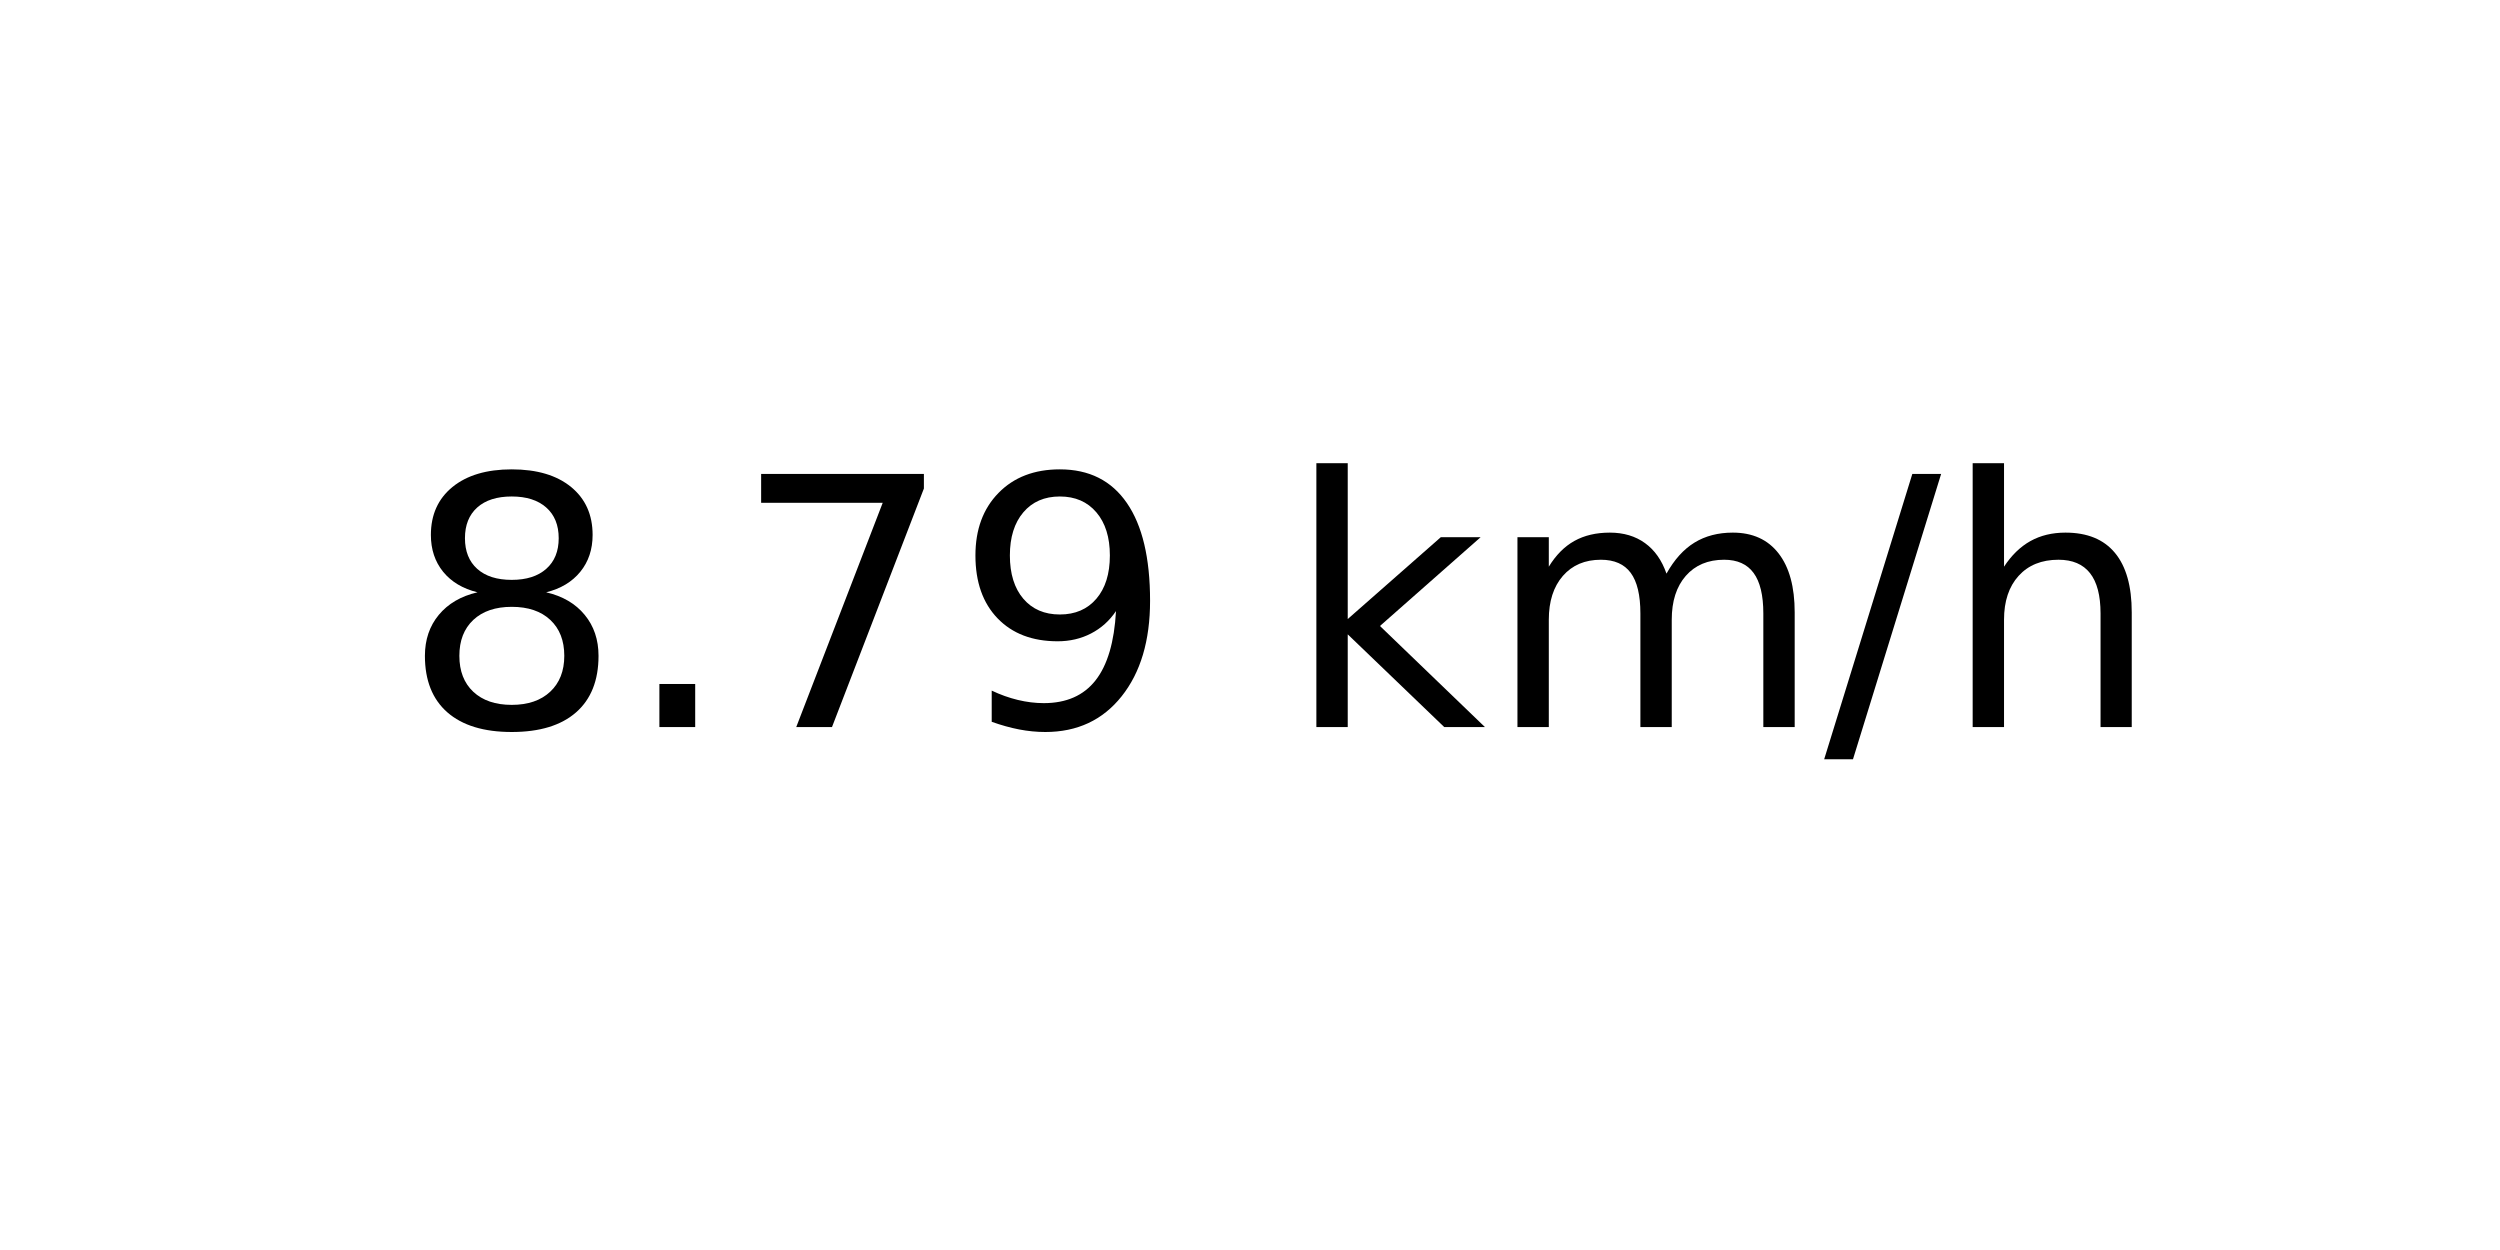
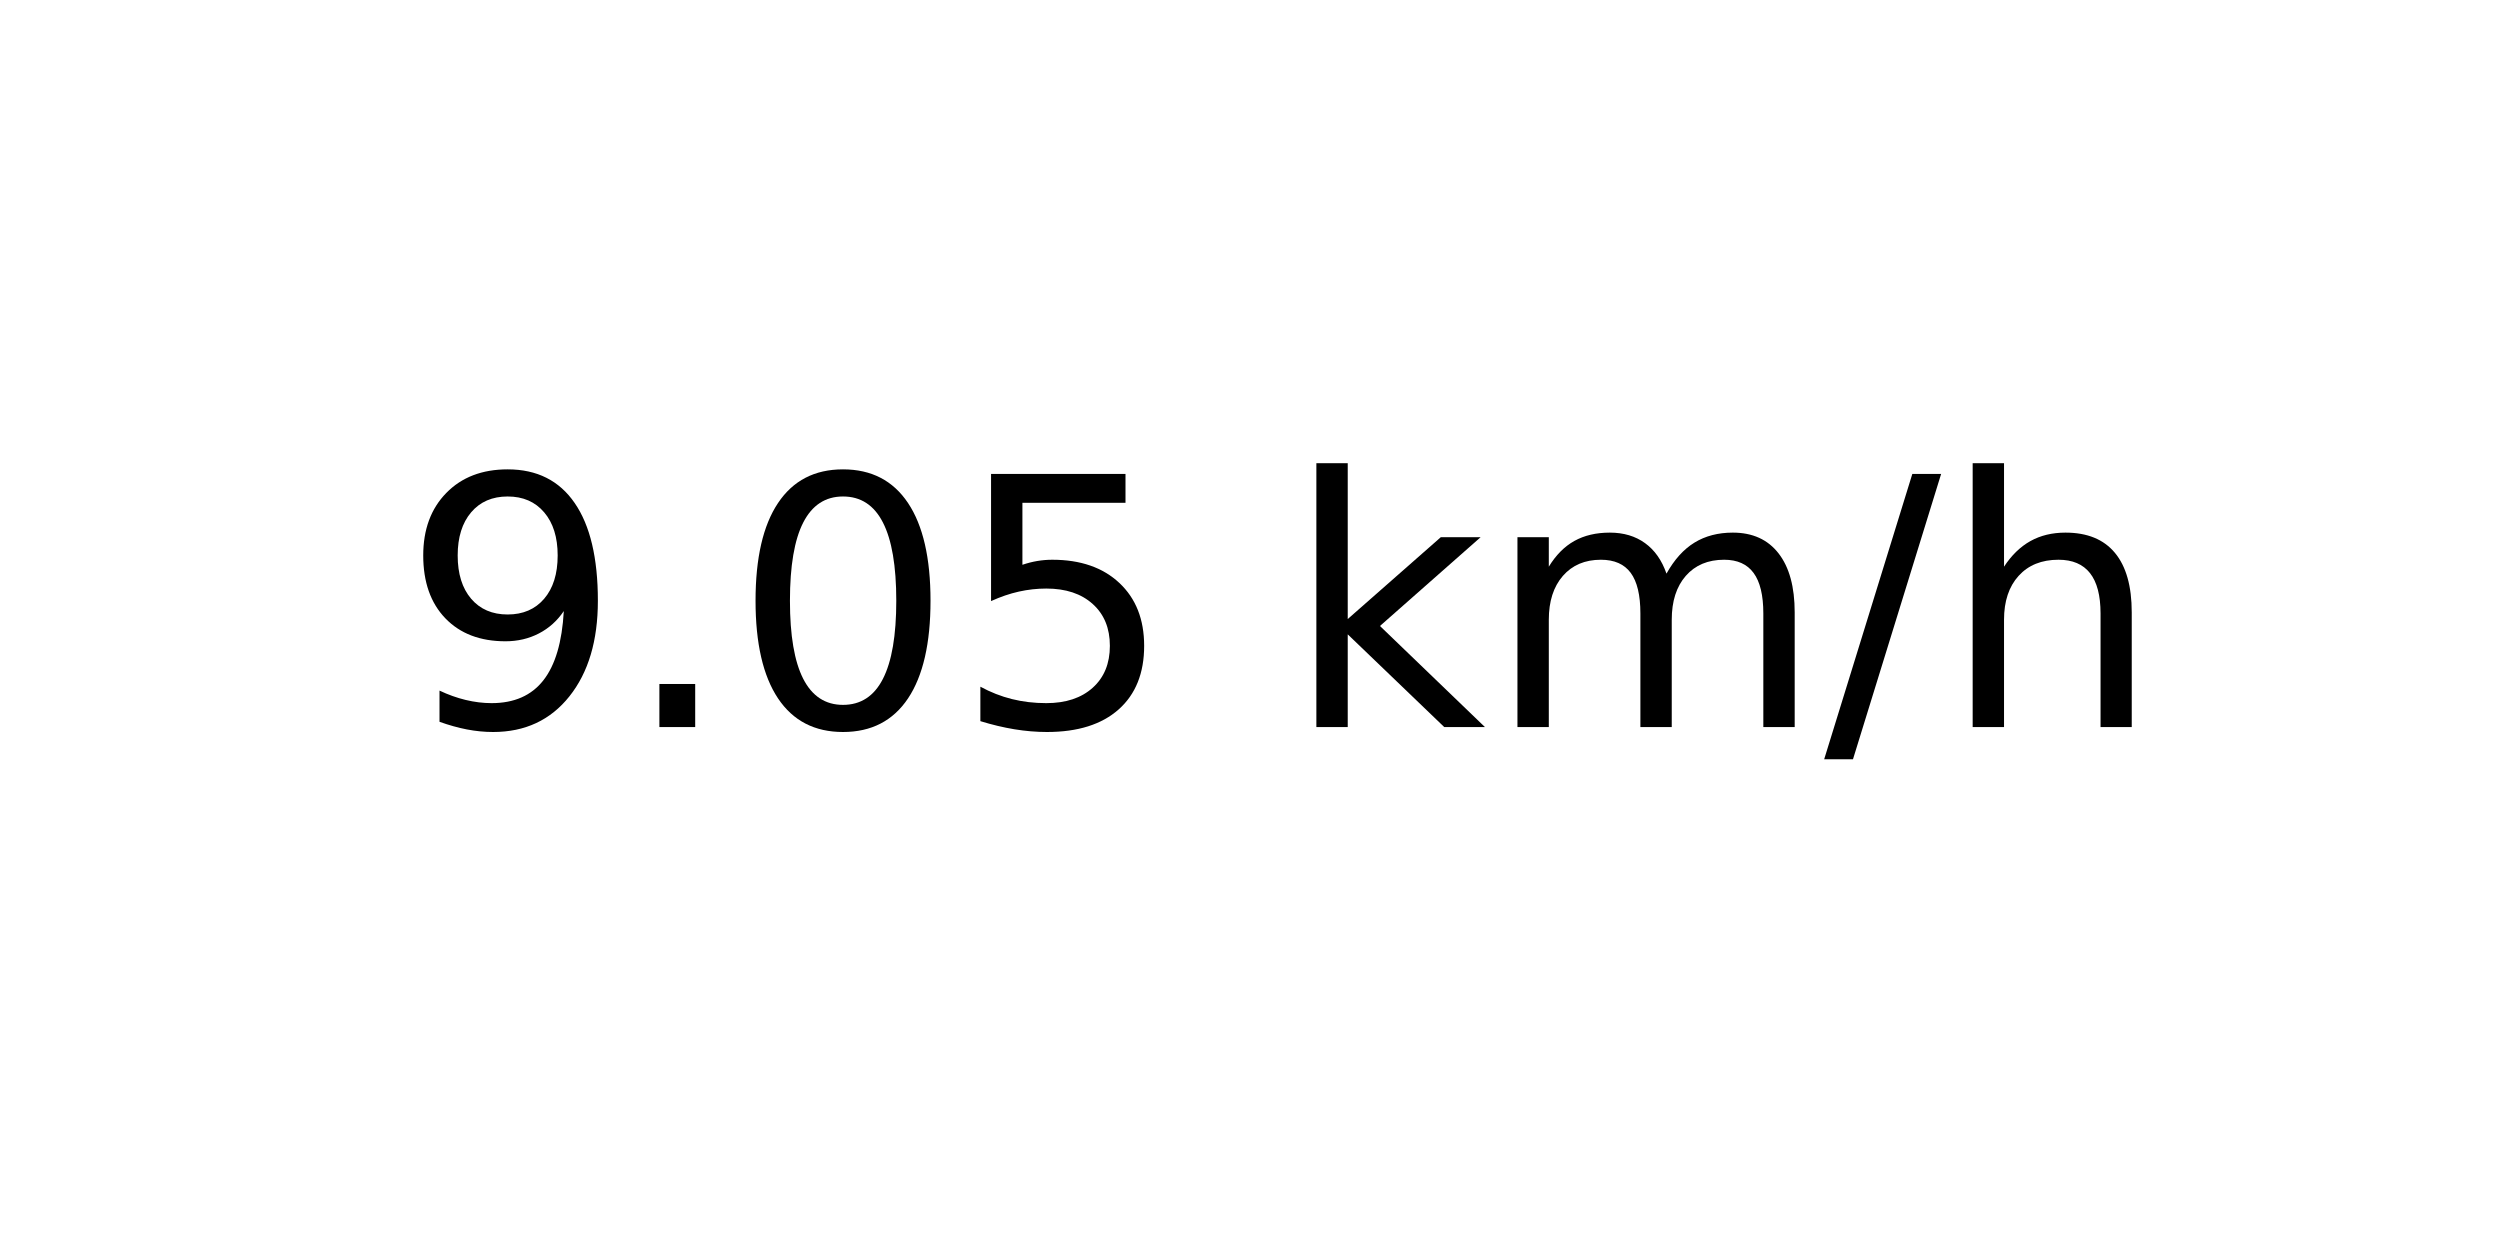
<svg xmlns="http://www.w3.org/2000/svg" xmlns:xlink="http://www.w3.org/1999/xlink" width="72pt" height="36pt" viewBox="0 0 72 36" version="1.1">
  <defs>
    <style type="text/css">*{stroke-linejoin: round; stroke-linecap: butt}</style>
  </defs>
  <g id="figure_1">
    <g id="axes_1">
      <g id="text_1">
        <g transform="translate(11.55937 20.93937) scale(0.1 -0.1)">
          <defs>
-             <path id="DejaVuSans-38" d="M 2034 2216  Q 1584 2216 1326 1975  Q 1069 1734 1069 1313  Q 1069 891 1326 650  Q 1584 409 2034 409  Q 2484 409 2743 651  Q 3003 894 3003 1313  Q 3003 1734 2745 1975  Q 2488 2216 2034 2216  z M 1403 2484  Q 997 2584 770 2862  Q 544 3141 544 3541  Q 544 4100 942 4425  Q 1341 4750 2034 4750  Q 2731 4750 3128 4425  Q 3525 4100 3525 3541  Q 3525 3141 3298 2862  Q 3072 2584 2669 2484  Q 3125 2378 3379 2068  Q 3634 1759 3634 1313  Q 3634 634 3220 271  Q 2806 -91 2034 -91  Q 1263 -91 848 271  Q 434 634 434 1313  Q 434 1759 690 2068  Q 947 2378 1403 2484  z M 1172 3481  Q 1172 3119 1398 2916  Q 1625 2713 2034 2713  Q 2441 2713 2670 2916  Q 2900 3119 2900 3481  Q 2900 3844 2670 4047  Q 2441 4250 2034 4250  Q 1625 4250 1398 4047  Q 1172 3844 1172 3481  z " transform="scale(0.015625)" />
+             <path id="DejaVuSans-39" d="M 703 97  L 703 672  Q 941 559 1184 500  Q 1428 441 1663 441  Q 2288 441 2617 861  Q 2947 1281 2994 2138  Q 2813 1869 2534 1725  Q 2256 1581 1919 1581  Q 1219 1581 811 2004  Q 403 2428 403 3163  Q 403 3881 828 4315  Q 1253 4750 1959 4750  Q 2769 4750 3195 4129  Q 3622 3509 3622 2328  Q 3622 1225 3098 567  Q 2575 -91 1691 -91  Q 1453 -91 1209 -44  Q 966 3 703 97  z M 1959 2075  Q 2384 2075 2632 2365  Q 2881 2656 2881 3163  Q 2881 3666 2632 3958  Q 2384 4250 1959 4250  Q 1534 4250 1286 3958  Q 1038 3666 1038 3163  Q 1038 2656 1286 2365  Q 1534 2075 1959 2075  z " transform="scale(0.015625)" />
            <path id="DejaVuSans-2e" d="M 684 794  L 1344 794  L 1344 0  L 684 0  L 684 794  z " transform="scale(0.015625)" />
-             <path id="DejaVuSans-37" d="M 525 4666  L 3525 4666  L 3525 4397  L 1831 0  L 1172 0  L 2766 4134  L 525 4134  L 525 4666  z " transform="scale(0.015625)" />
-             <path id="DejaVuSans-39" d="M 703 97  L 703 672  Q 941 559 1184 500  Q 1428 441 1663 441  Q 2288 441 2617 861  Q 2947 1281 2994 2138  Q 2813 1869 2534 1725  Q 2256 1581 1919 1581  Q 1219 1581 811 2004  Q 403 2428 403 3163  Q 403 3881 828 4315  Q 1253 4750 1959 4750  Q 2769 4750 3195 4129  Q 3622 3509 3622 2328  Q 3622 1225 3098 567  Q 2575 -91 1691 -91  Q 1453 -91 1209 -44  Q 966 3 703 97  z M 1959 2075  Q 2384 2075 2632 2365  Q 2881 2656 2881 3163  Q 2881 3666 2632 3958  Q 2384 4250 1959 4250  Q 1534 4250 1286 3958  Q 1038 3666 1038 3163  Q 1038 2656 1286 2365  Q 1534 2075 1959 2075  z " transform="scale(0.015625)" />
+             <path id="DejaVuSans-30" d="M 2034 4250  Q 1547 4250 1301 3770  Q 1056 3291 1056 2328  Q 1056 1369 1301 889  Q 1547 409 2034 409  Q 2525 409 2770 889  Q 3016 1369 3016 2328  Q 3016 3291 2770 3770  Q 2525 4250 2034 4250  z M 2034 4750  Q 2819 4750 3233 4129  Q 3647 3509 3647 2328  Q 3647 1150 3233 529  Q 2819 -91 2034 -91  Q 1250 -91 836 529  Q 422 1150 422 2328  Q 422 3509 836 4129  Q 1250 4750 2034 4750  z " transform="scale(0.015625)" />
+             <path id="DejaVuSans-35" d="M 691 4666  L 3169 4666  L 3169 4134  L 1269 4134  L 1269 2991  Q 1406 3038 1543 3061  Q 1681 3084 1819 3084  Q 2600 3084 3056 2656  Q 3513 2228 3513 1497  Q 3513 744 3044 326  Q 2575 -91 1722 -91  Q 1428 -91 1123 -41  Q 819 9 494 109  L 494 744  Q 775 591 1075 516  Q 1375 441 1709 441  Q 2250 441 2565 725  Q 2881 1009 2881 1497  Q 2881 1984 2565 2268  Q 2250 2553 1709 2553  Q 1456 2553 1204 2497  Q 953 2441 691 2322  L 691 4666  z " transform="scale(0.015625)" />
            <path id="DejaVuSans-20" transform="scale(0.015625)" />
            <path id="DejaVuSans-6b" d="M 581 4863  L 1159 4863  L 1159 1991  L 2875 3500  L 3609 3500  L 1753 1863  L 3688 0  L 2938 0  L 1159 1709  L 1159 0  L 581 0  L 581 4863  z " transform="scale(0.015625)" />
            <path id="DejaVuSans-6d" d="M 3328 2828  Q 3544 3216 3844 3400  Q 4144 3584 4550 3584  Q 5097 3584 5394 3201  Q 5691 2819 5691 2113  L 5691 0  L 5113 0  L 5113 2094  Q 5113 2597 4934 2840  Q 4756 3084 4391 3084  Q 3944 3084 3684 2787  Q 3425 2491 3425 1978  L 3425 0  L 2847 0  L 2847 2094  Q 2847 2600 2669 2842  Q 2491 3084 2119 3084  Q 1678 3084 1418 2786  Q 1159 2488 1159 1978  L 1159 0  L 581 0  L 581 3500  L 1159 3500  L 1159 2956  Q 1356 3278 1631 3431  Q 1906 3584 2284 3584  Q 2666 3584 2933 3390  Q 3200 3197 3328 2828  z " transform="scale(0.015625)" />
            <path id="DejaVuSans-2f" d="M 1625 4666  L 2156 4666  L 531 -594  L 0 -594  L 1625 4666  z " transform="scale(0.015625)" />
            <path id="DejaVuSans-68" d="M 3513 2113  L 3513 0  L 2938 0  L 2938 2094  Q 2938 2591 2744 2837  Q 2550 3084 2163 3084  Q 1697 3084 1428 2787  Q 1159 2491 1159 1978  L 1159 0  L 581 0  L 581 4863  L 1159 4863  L 1159 2956  Q 1366 3272 1645 3428  Q 1925 3584 2291 3584  Q 2894 3584 3203 3211  Q 3513 2838 3513 2113  z " transform="scale(0.015625)" />
          </defs>
-           <use xlink:href="#DejaVuSans-38" />
+           <use xlink:href="#DejaVuSans-39" />
          <use xlink:href="#DejaVuSans-2e" x="63.623" />
-           <use xlink:href="#DejaVuSans-37" x="95.41" />
-           <use xlink:href="#DejaVuSans-39" x="159.033" />
+           <use xlink:href="#DejaVuSans-30" x="95.41" />
+           <use xlink:href="#DejaVuSans-35" x="159.033" />
          <use xlink:href="#DejaVuSans-20" x="222.656" />
          <use xlink:href="#DejaVuSans-6b" x="254.443" />
          <use xlink:href="#DejaVuSans-6d" x="312.354" />
          <use xlink:href="#DejaVuSans-2f" x="409.766" />
          <use xlink:href="#DejaVuSans-68" x="443.457" />
        </g>
      </g>
    </g>
  </g>
</svg>
